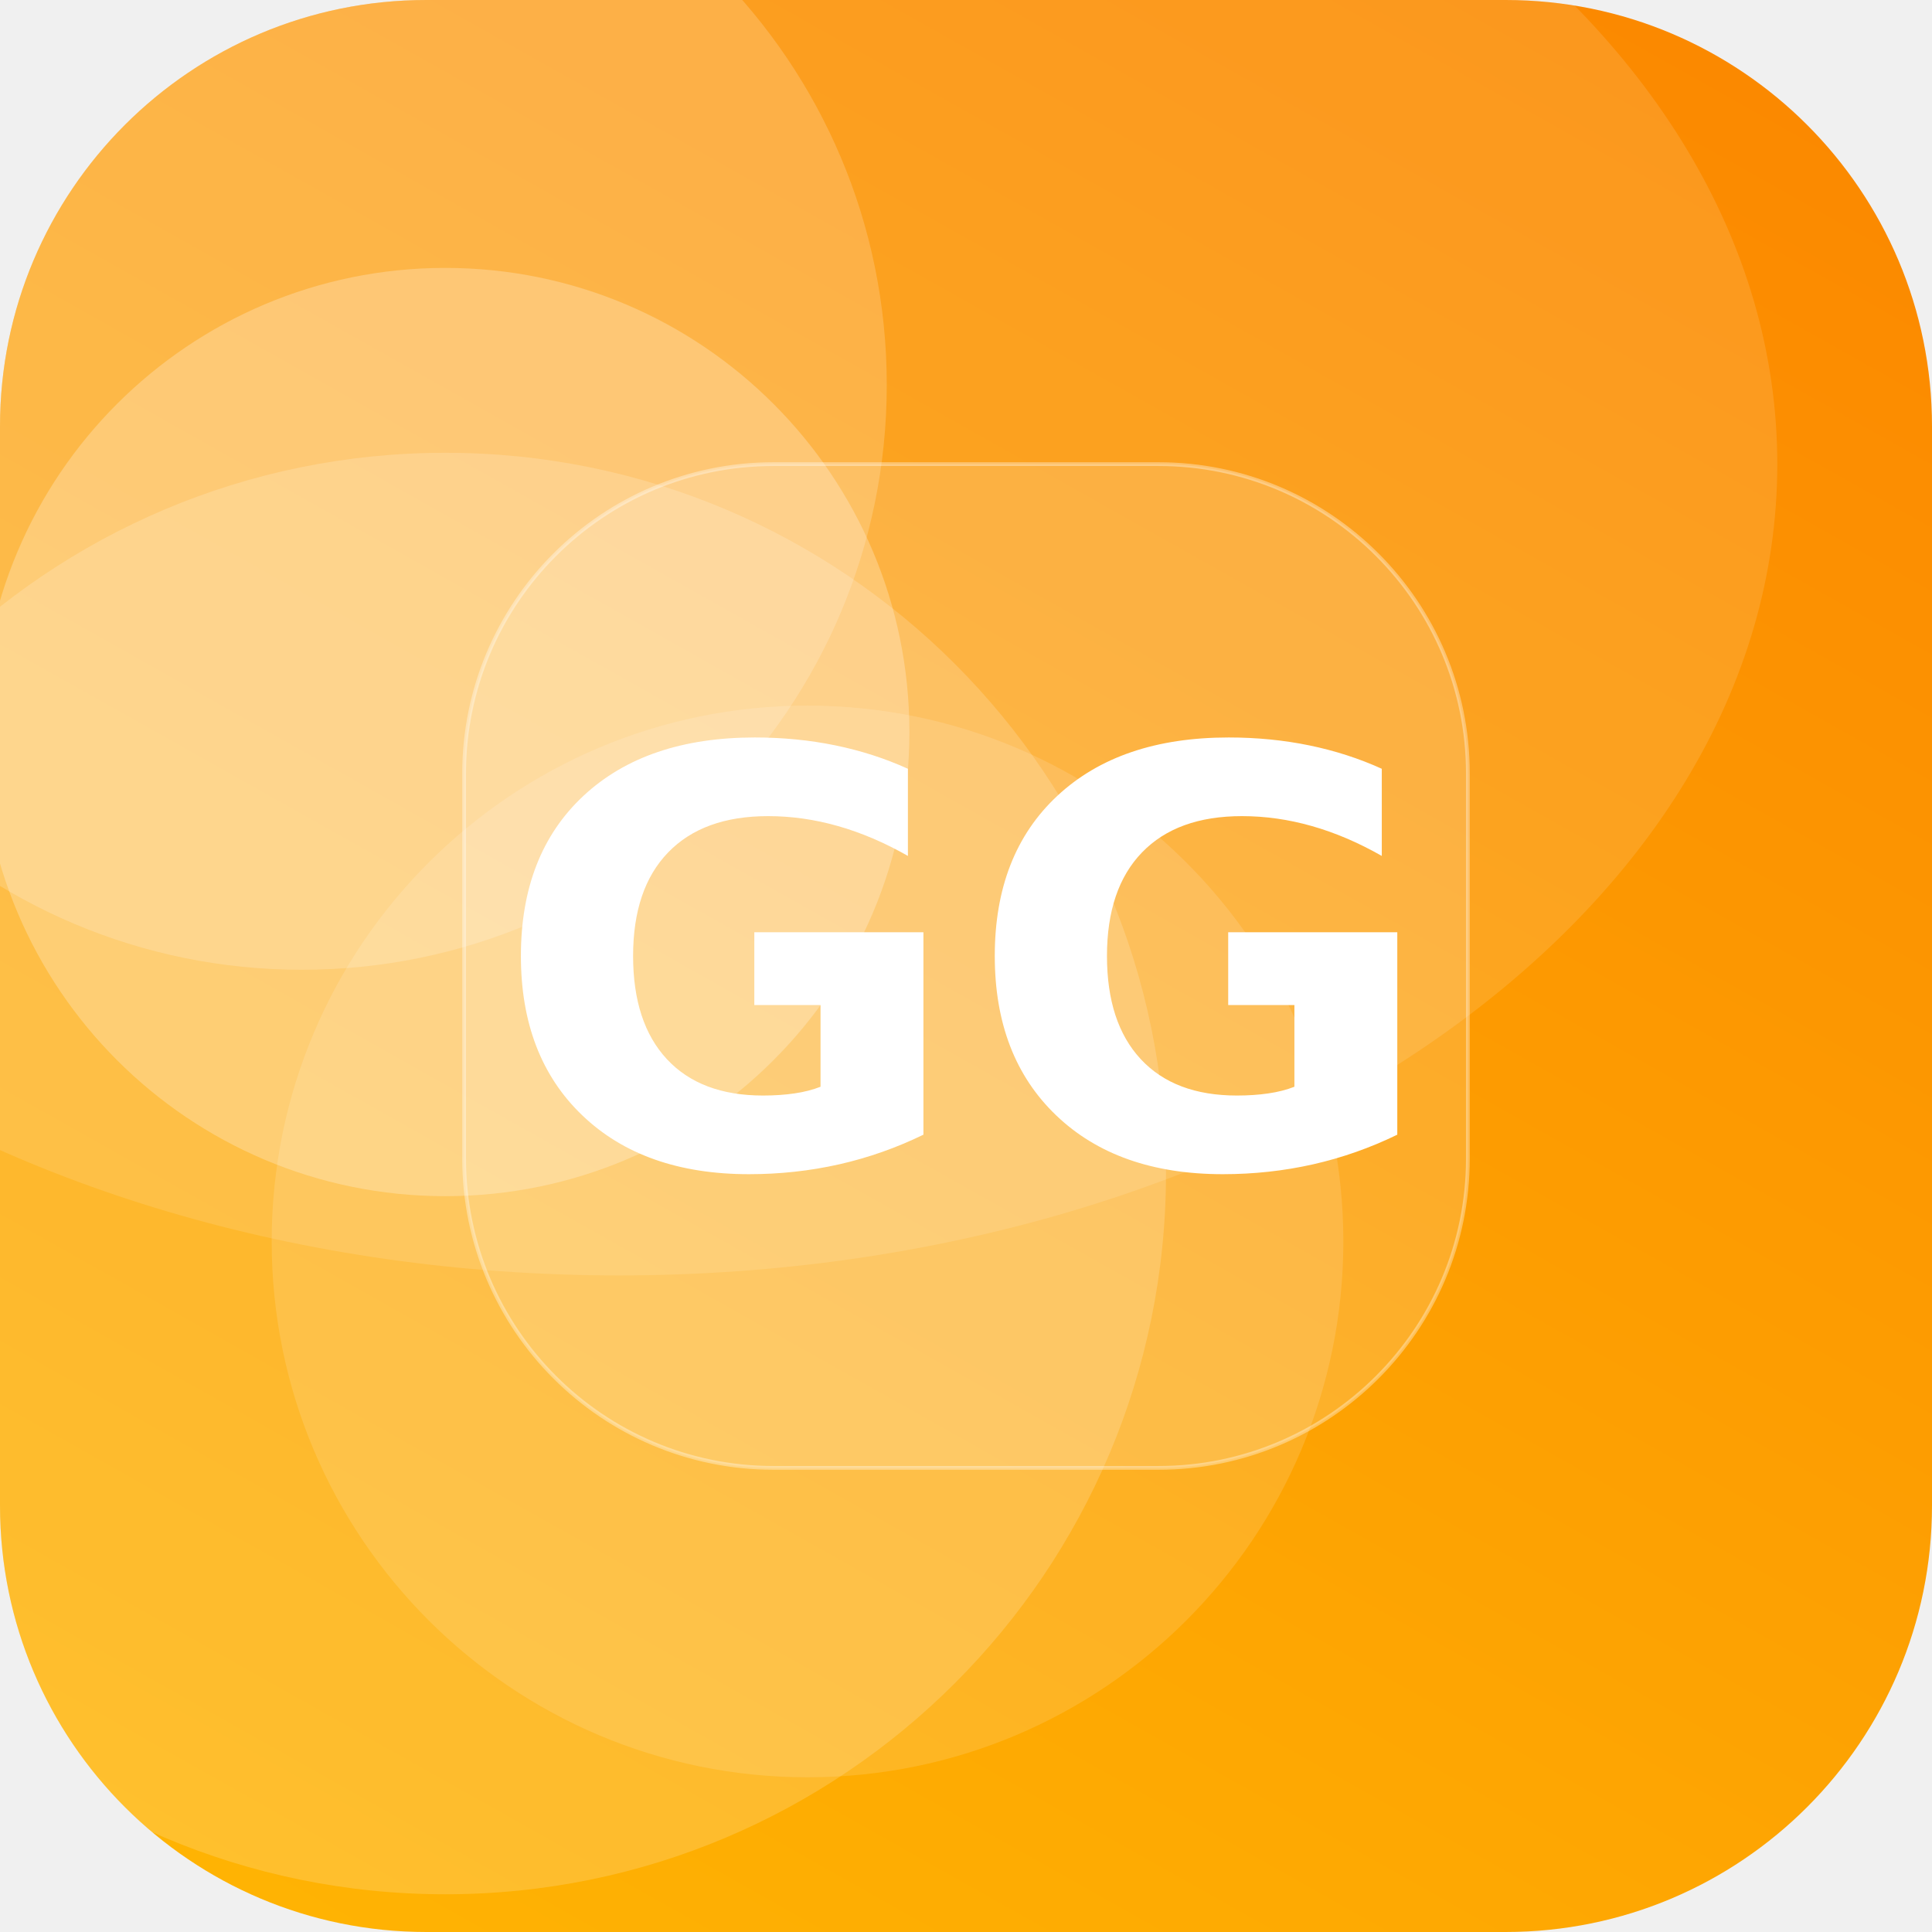
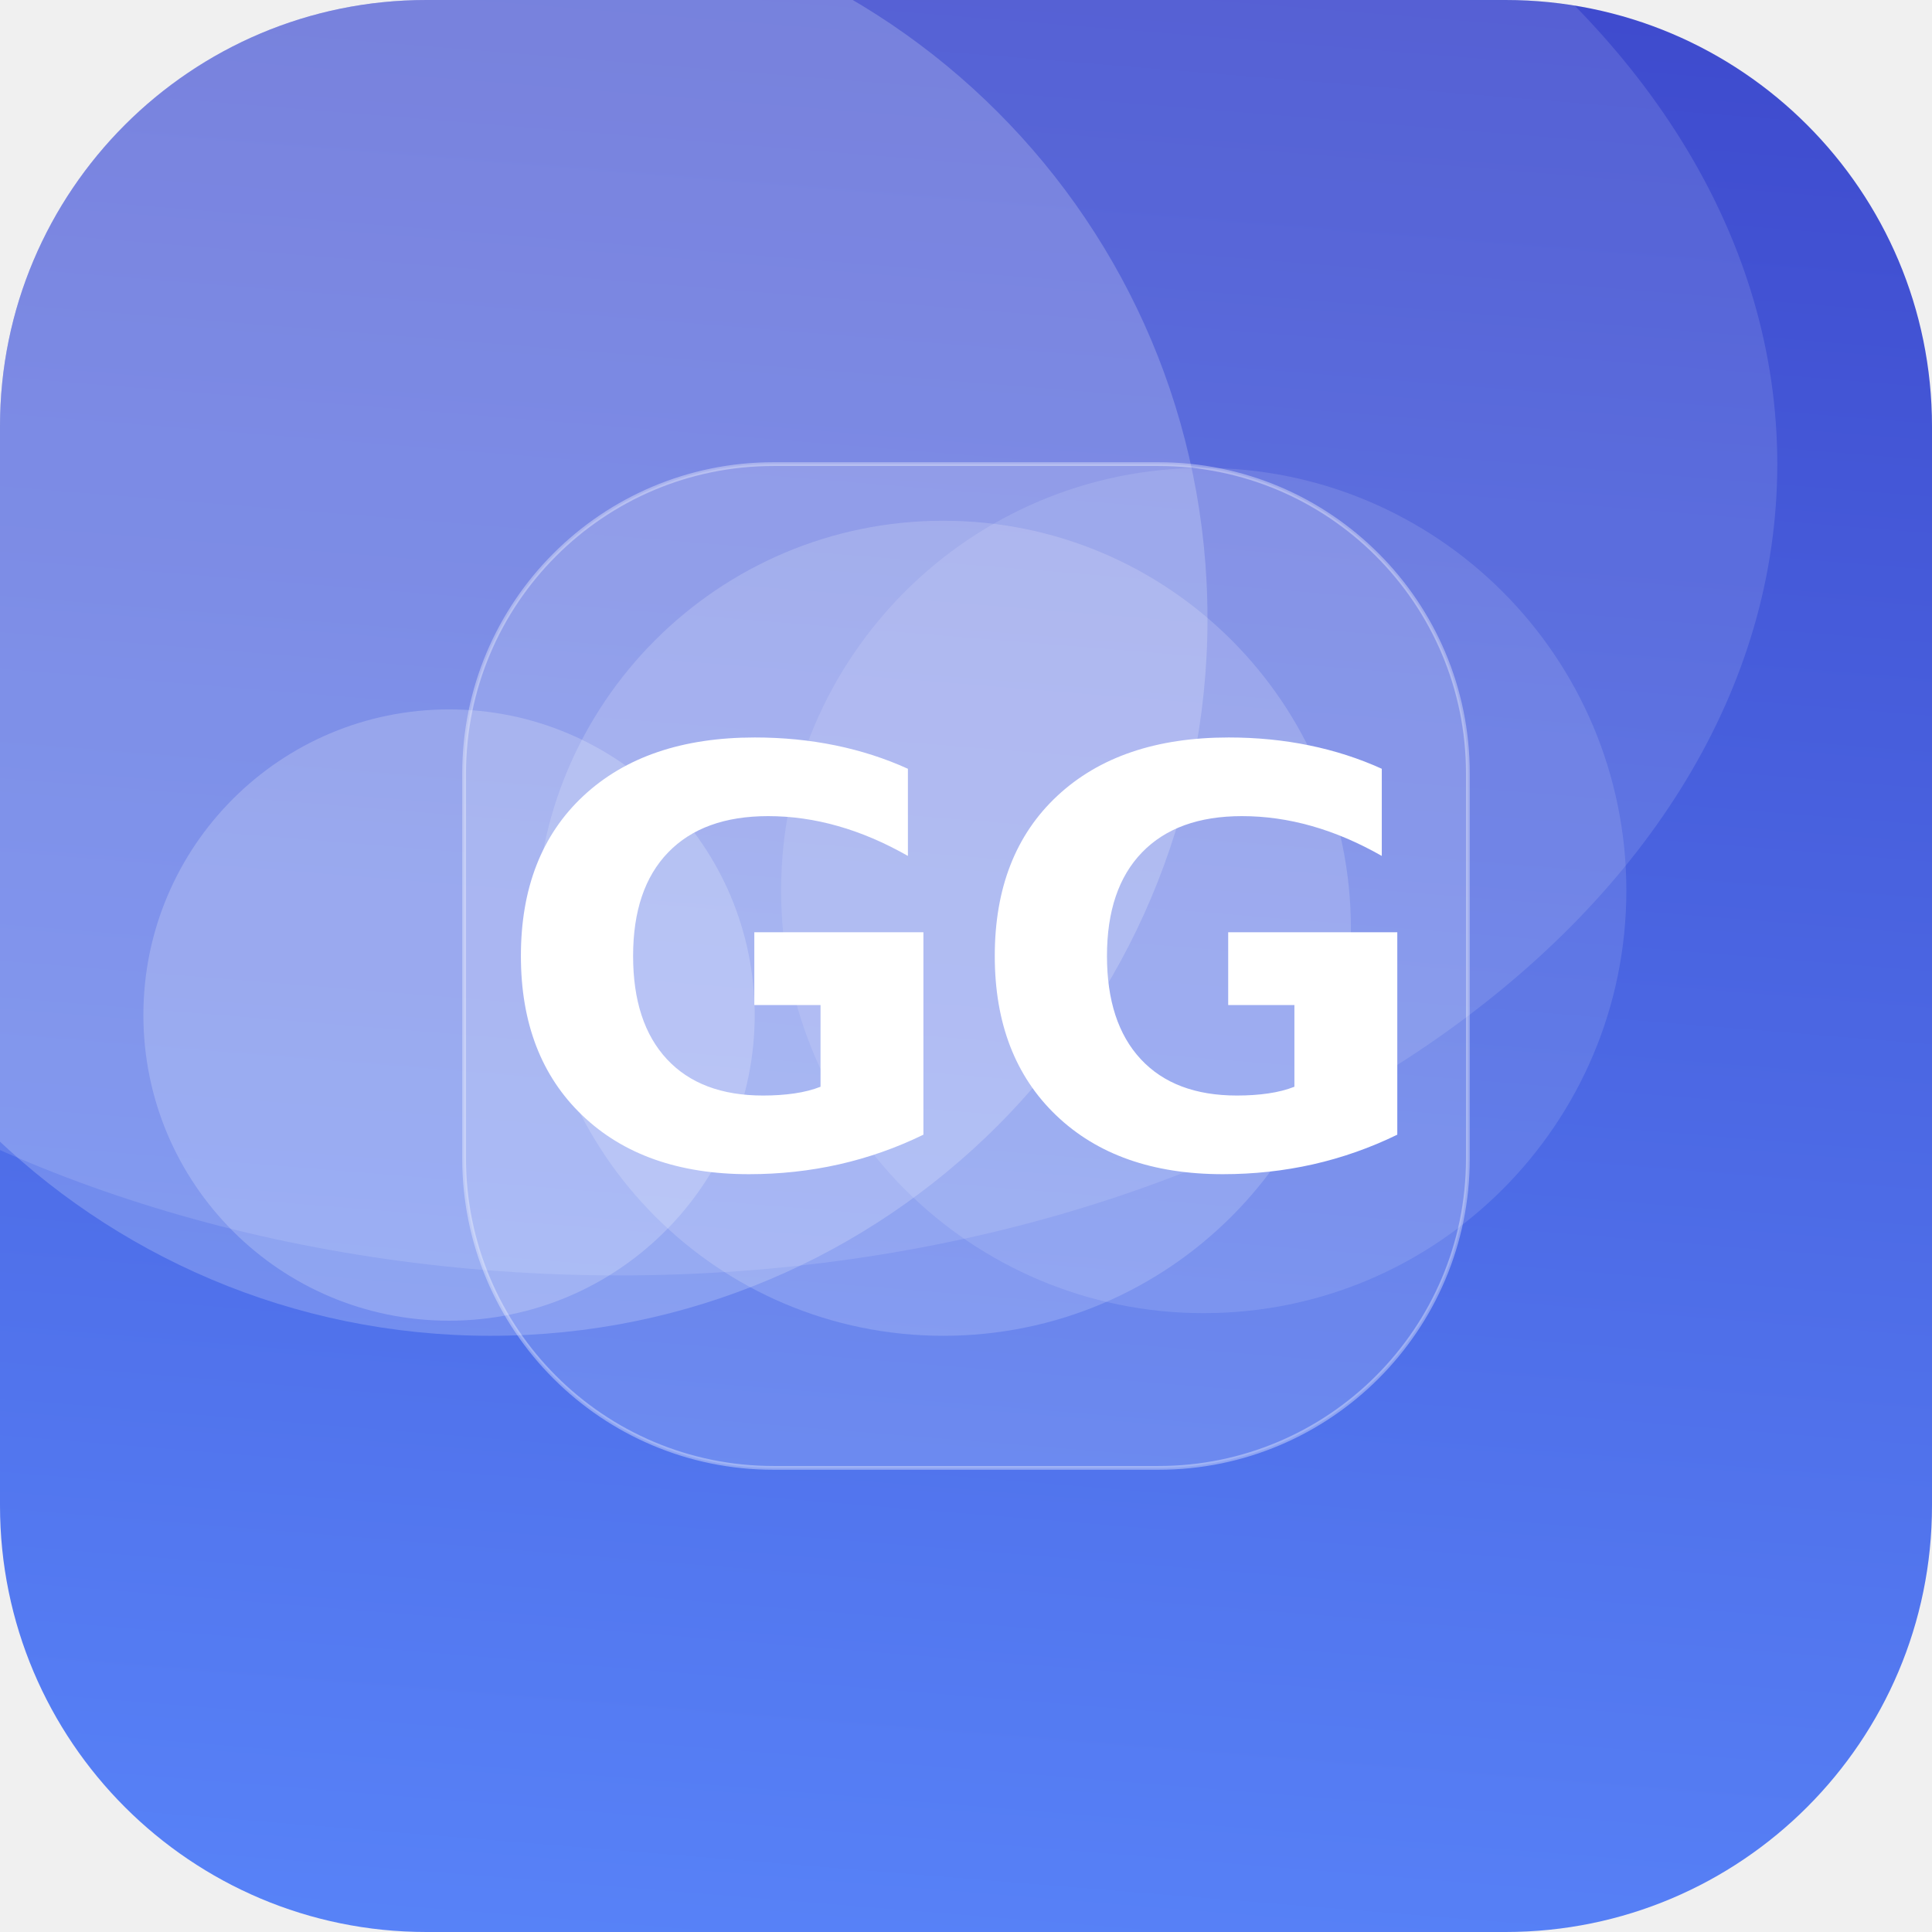
<svg xmlns="http://www.w3.org/2000/svg" width="512" height="512" viewBox="0 0 512 512">
  <defs>
-     <linearGradient id="g" x1="0" y1="0" x2="1" y2="1" gradientTransform="rotate(255 0.5 0.5)">
-       <stop offset="0" stop-color="#FFB703" />
-       <stop offset="1" stop-color="#FB8500" />
+     <linearGradient id="g" x1="0" y1="0" x2="1" y2="1" gradientTransform="rotate(230 0.5 0.5)">
+       <stop offset="0" stop-color="#5C8CFF" />
+       <stop offset="1" stop-color="#3A41C6" />
    </linearGradient>
    <clipPath id="c">
      <rect width="512" height="512" rx="113" />
    </clipPath>
  </defs>
  <g clip-path="url(#c)">
    <rect width="512" height="512" fill="url(#g)" />
-     <circle cx="118" cy="311" r="191" fill="#FFFFFF" fill-opacity="0.17" />
-     <circle cx="80" cy="102" r="155" fill="#FFFFFF" fill-opacity="0.18" />
-     <circle cx="118" cy="194" r="123" fill="#FFFFFF" fill-opacity="0.25" />
-     <circle cx="214" cy="329" r="142" fill="#FFFFFF" fill-opacity="0.13" />
+     <circle cx="130" cy="164" r="190" fill="#FFFFFF" fill-opacity="0.20" />
+     <circle cx="250" cy="246" r="108" fill="#FFFFFF" fill-opacity="0.17" />
+     <circle cx="119" cy="269" r="81" fill="#FFFFFF" fill-opacity="0.20" />
+     <circle cx="319" cy="236" r="112" fill="#FFFFFF" fill-opacity="0.12" />
    <ellipse cx="164" cy="123" rx="307" ry="215" fill="#FFFFFF" fill-opacity="0.12" />
    <rect x="123" y="123" width="266" height="266" rx="82" fill="#FFFFFF" fill-opacity="0.16" stroke="#FFFFFF" stroke-opacity="0.35" />
    <text x="50%" y="50%" dy="53" text-anchor="middle" font-family="DejaVu Sans, Helvetica, Arial, sans-serif" font-weight="bold" font-size="153" fill="#FFFFFF">GG</text>
  </g>
</svg>
